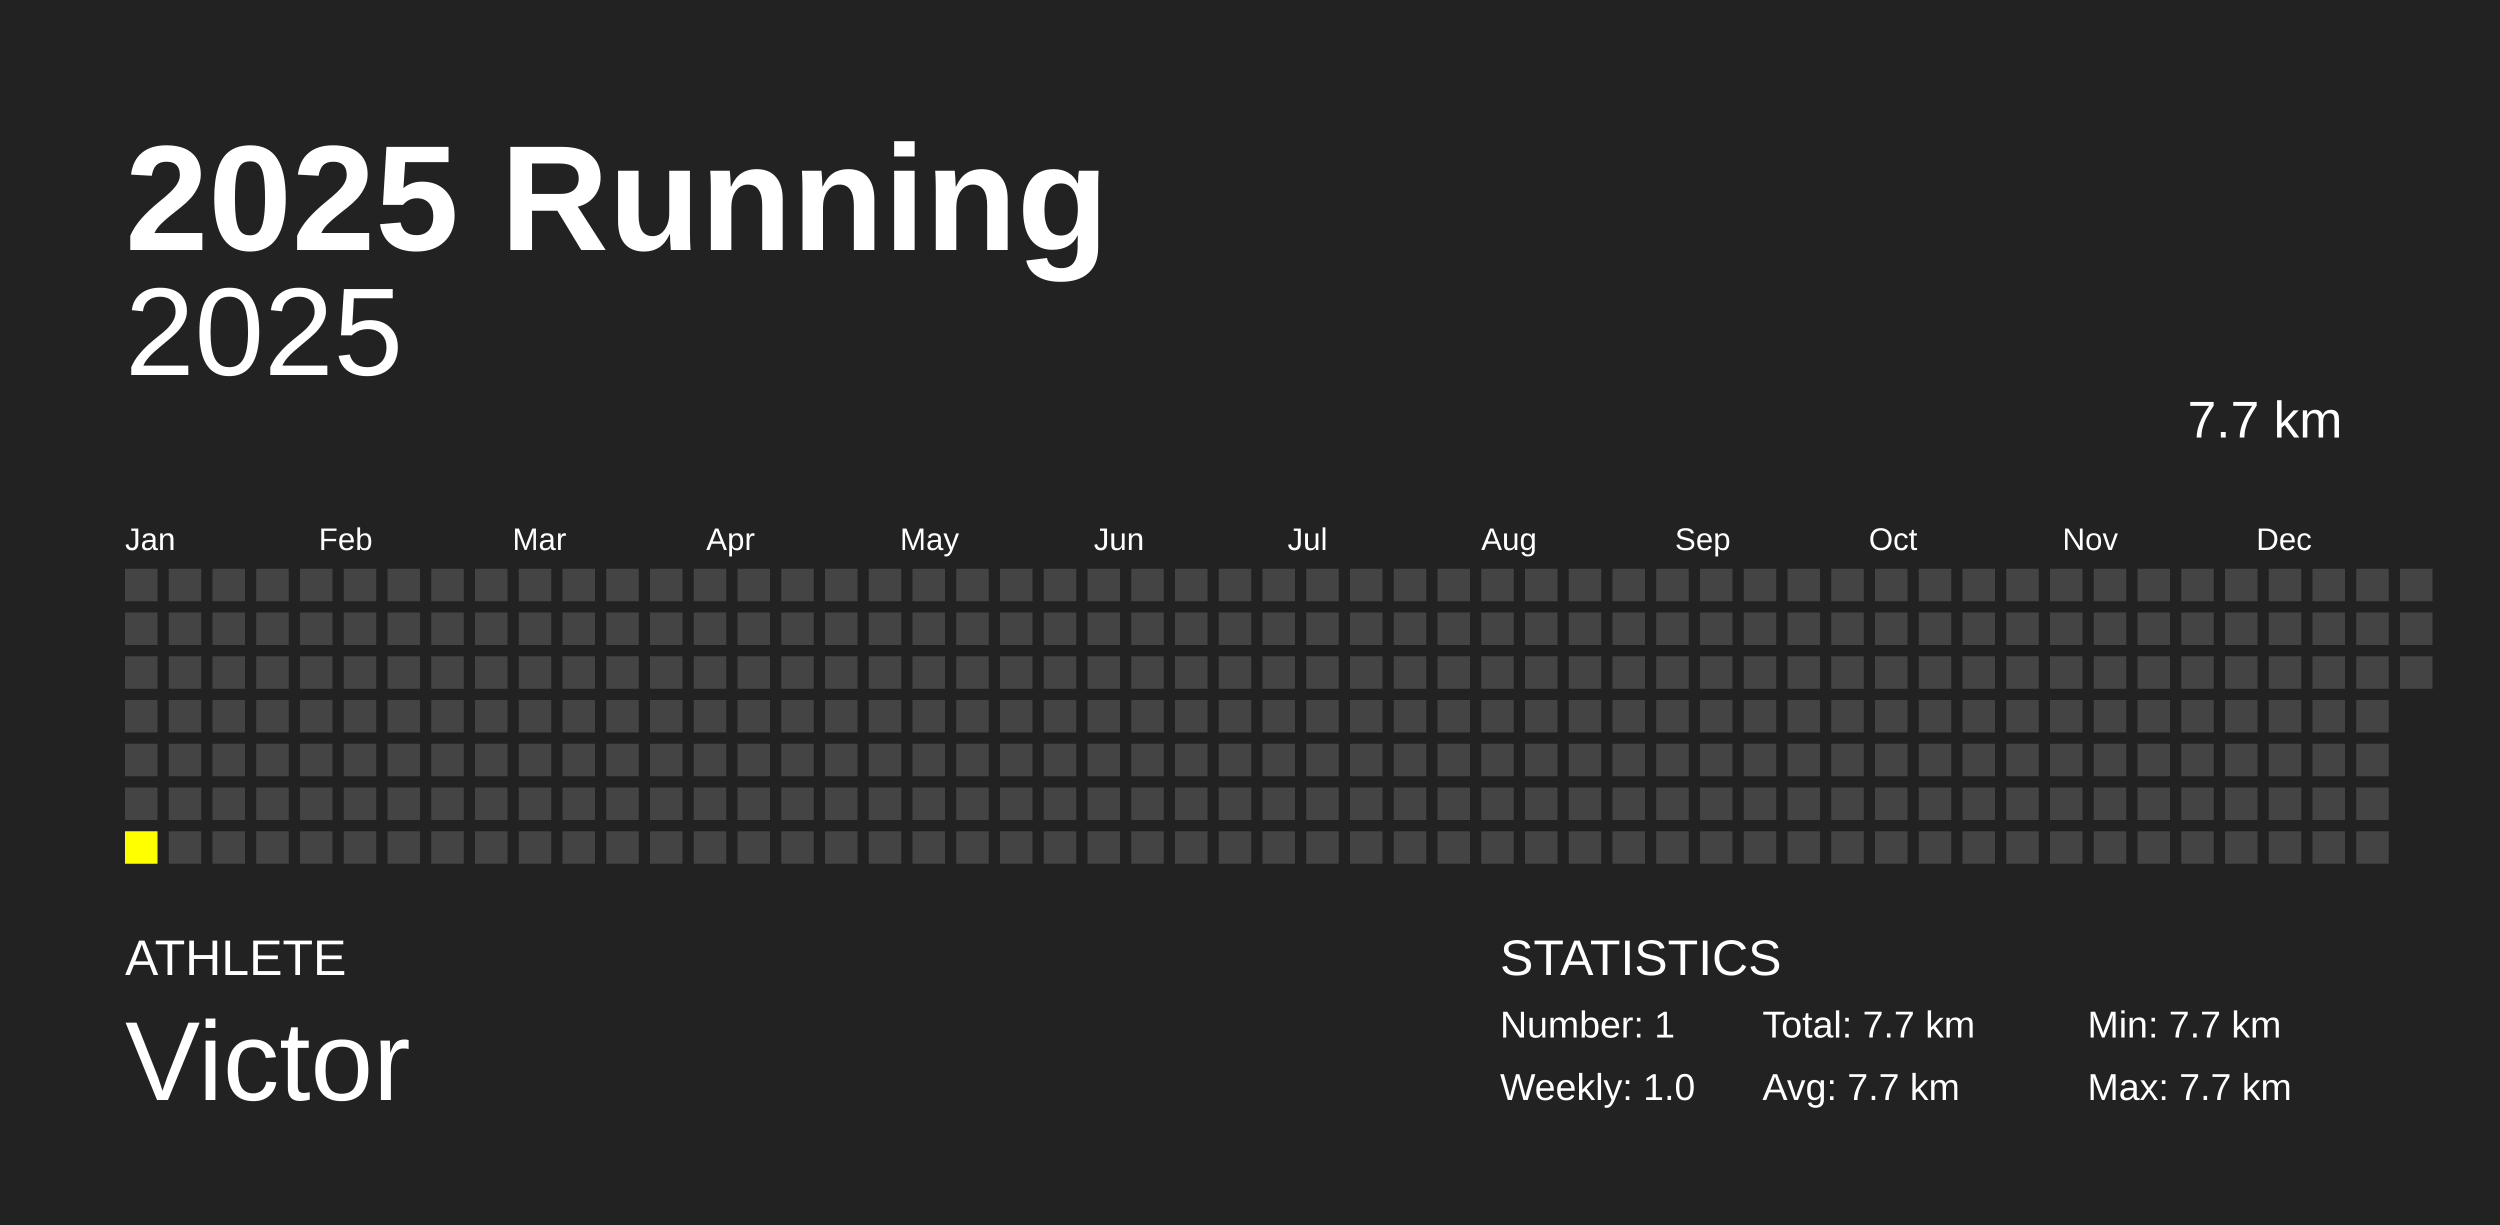
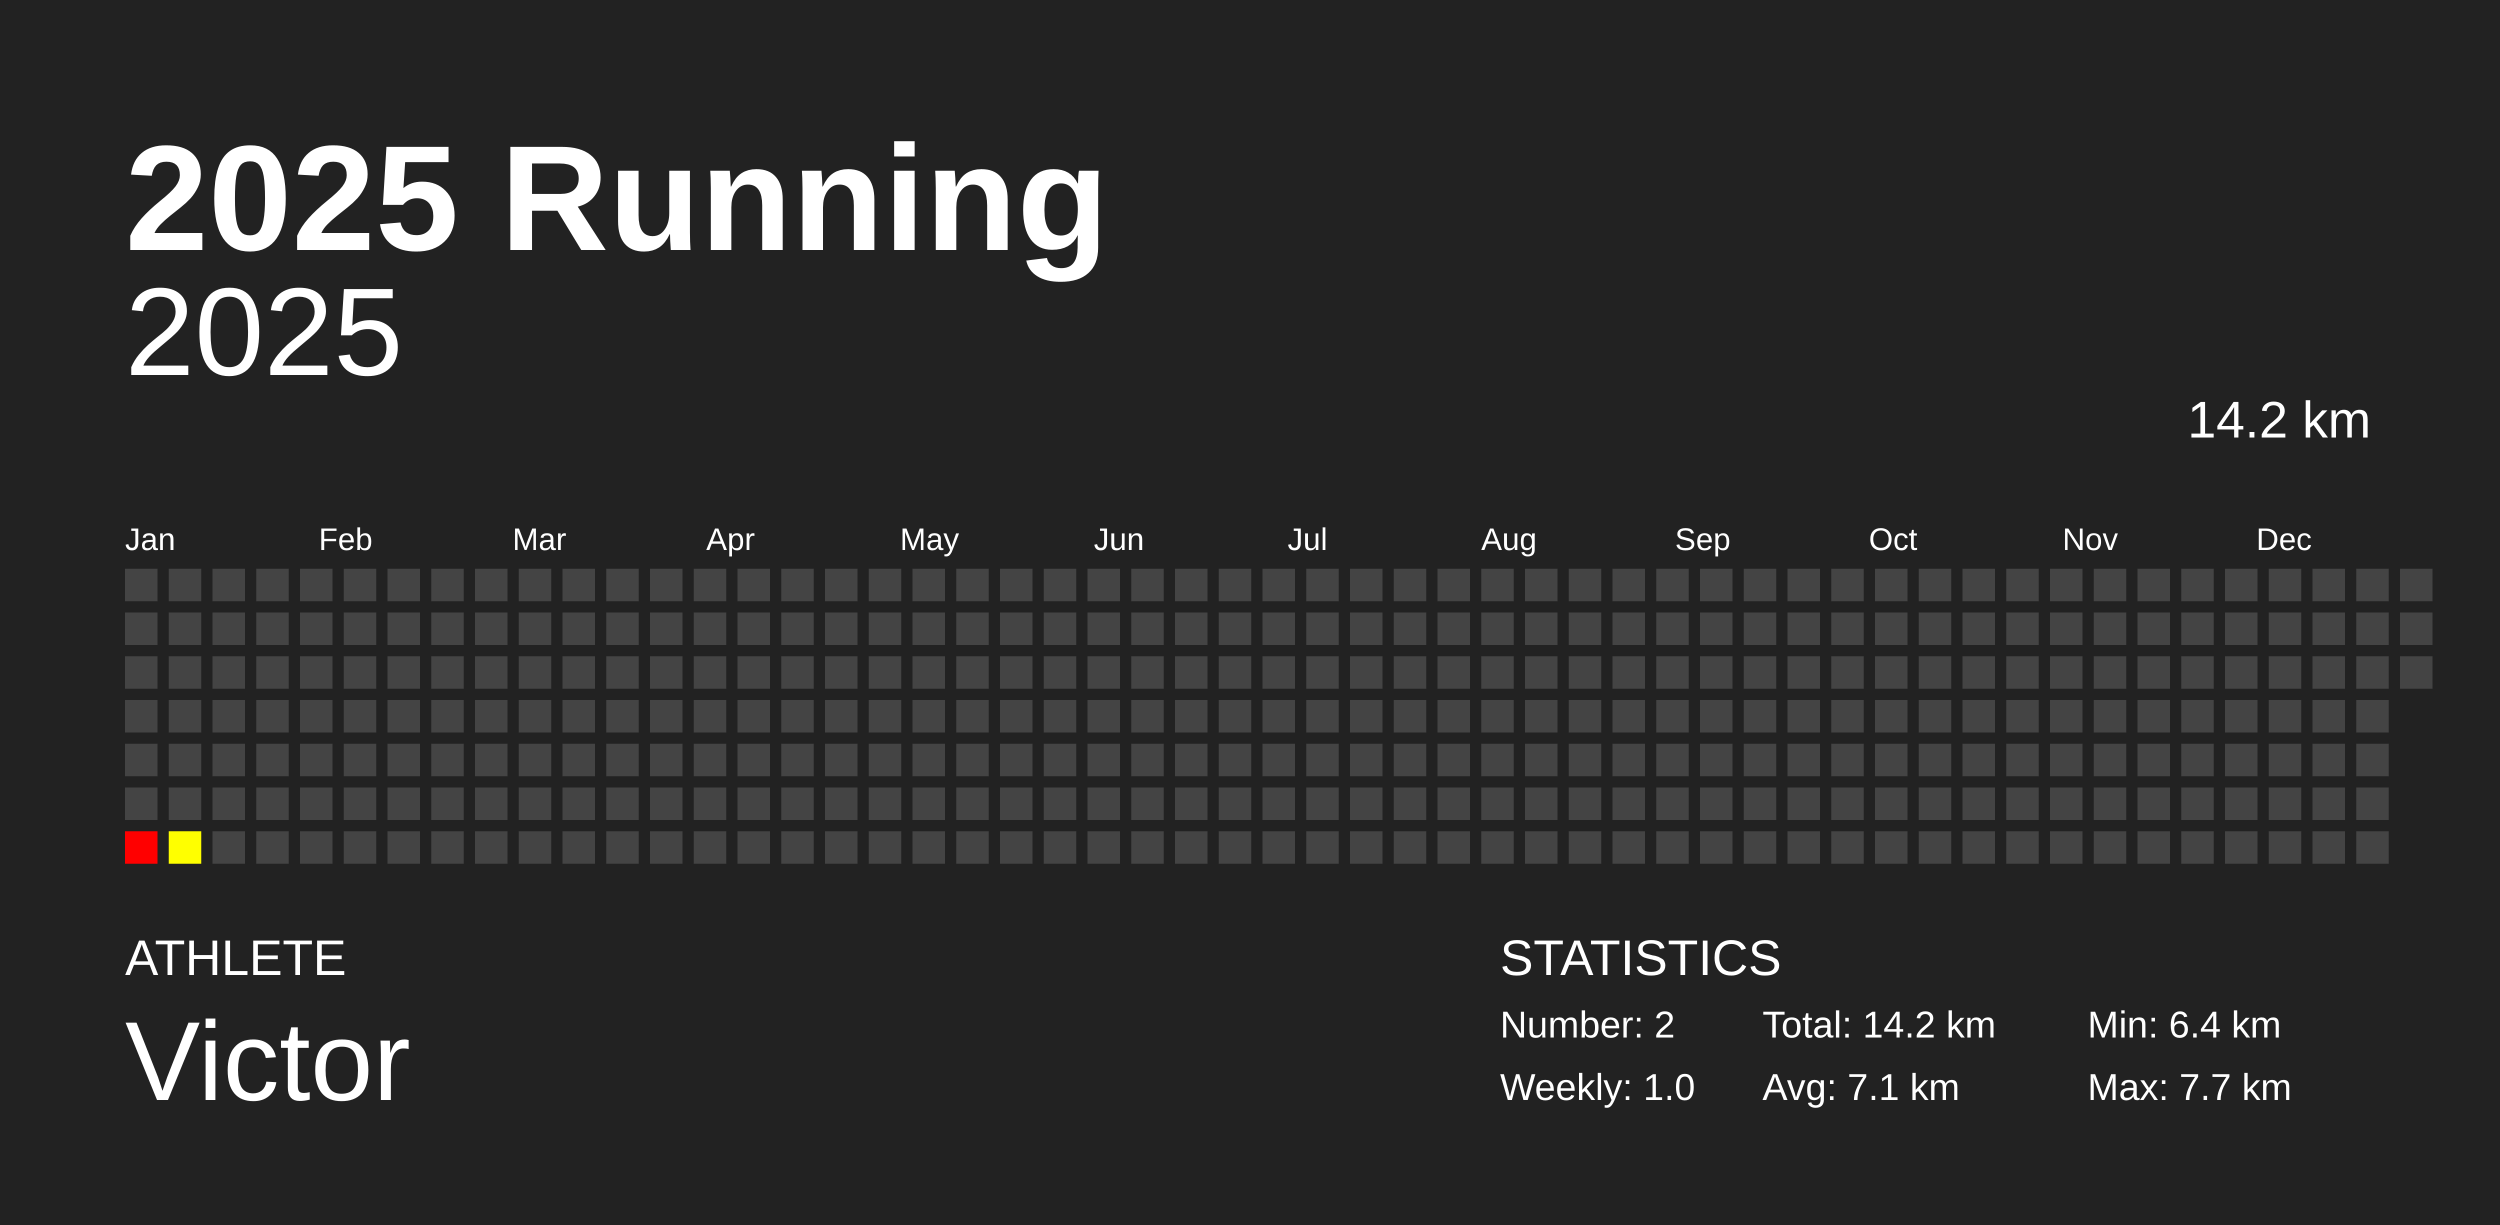
<svg xmlns="http://www.w3.org/2000/svg" baseProfile="full" height="98mm" version="1.1" viewBox="0,0,200,98" width="200mm">
  <defs />
  <rect fill="#222222" height="98" width="200" x="0" y="0" />
  <text fill="#FFFFFF" style="font-size:12px; font-family:Arial; font-weight:bold;" x="10" y="20">2025 Running</text>
  <text fill="#FFFFFF" style="font-size:4px; font-family:Arial" x="10" y="78">ATHLETE</text>
  <text fill="#FFFFFF" style="font-size:9px; font-family:Arial" x="10" y="88">Victor</text>
  <text fill="#FFFFFF" style="font-size:4px; font-family:Arial" x="120" y="78">STATISTICS</text>
-   <text fill="#FFFFFF" style="font-size:3px; font-family:Arial" x="120" y="83">Number: 1</text>
+   <text fill="#FFFFFF" style="font-size:3px; font-family:Arial" x="120" y="83">Number: 2</text>
  <text fill="#FFFFFF" style="font-size:3px; font-family:Arial" x="120" y="88">Weekly: 1.0</text>
-   <text fill="#FFFFFF" style="font-size:3px; font-family:Arial" x="141" y="83">Total: 7.7 km</text>
-   <text fill="#FFFFFF" style="font-size:3px; font-family:Arial" x="141" y="88">Avg: 7.7 km</text>
-   <text fill="#FFFFFF" style="font-size:3px; font-family:Arial" x="167" y="83">Min: 7.7 km</text>
+   <text fill="#FFFFFF" style="font-size:3px; font-family:Arial" x="141" y="83">Total: 14.2 km</text>
+   <text fill="#FFFFFF" style="font-size:3px; font-family:Arial" x="141" y="88">Avg: 7.1 km</text>
+   <text fill="#FFFFFF" style="font-size:3px; font-family:Arial" x="167" y="83">Min: 6.4 km</text>
  <text fill="#FFFFFF" style="font-size:3px; font-family:Arial" x="167" y="88">Max: 7.7 km</text>
  <text alignment-baseline="hanging" fill="#FFFFFF" style="font-size:10.0px; font-family:Arial;" x="10" y="30">2025</text>
-   <text alignment-baseline="hanging" fill="#FFFFFF" style="font-size:4.125px; font-family:Arial;" x="175" y="35">7.7 km</text>
+   <text alignment-baseline="hanging" fill="#FFFFFF" style="font-size:4.125px; font-family:Arial;" x="175" y="35">14.2 km</text>
  <text fill="#FFFFFF" style="font-size:2.5px; font-family:Arial" x="10.0" y="44">Jan</text>
  <text fill="#FFFFFF" style="font-size:2.5px; font-family:Arial" x="25.5" y="44">Feb</text>
  <text fill="#FFFFFF" style="font-size:2.5px; font-family:Arial" x="41.0" y="44">Mar</text>
  <text fill="#FFFFFF" style="font-size:2.5px; font-family:Arial" x="56.5" y="44">Apr</text>
  <text fill="#FFFFFF" style="font-size:2.5px; font-family:Arial" x="72.0" y="44">May</text>
  <text fill="#FFFFFF" style="font-size:2.5px; font-family:Arial" x="87.5" y="44">Jun</text>
  <text fill="#FFFFFF" style="font-size:2.5px; font-family:Arial" x="103.0" y="44">Jul</text>
  <text fill="#FFFFFF" style="font-size:2.5px; font-family:Arial" x="118.5" y="44">Aug</text>
  <text fill="#FFFFFF" style="font-size:2.5px; font-family:Arial" x="134.0" y="44">Sep</text>
  <text fill="#FFFFFF" style="font-size:2.5px; font-family:Arial" x="149.5" y="44">Oct</text>
  <text fill="#FFFFFF" style="font-size:2.5px; font-family:Arial" x="165.0" y="44">Nov</text>
  <text fill="#FFFFFF" style="font-size:2.5px; font-family:Arial" x="180.5" y="44">Dec</text>
  <rect fill="#444444" height="2.6" width="2.6" x="10.0" y="45.5" />
  <rect fill="#444444" height="2.6" width="2.6" x="10.0" y="49.0" />
  <rect fill="#444444" height="2.6" width="2.6" x="10.0" y="52.5" />
  <rect fill="#444444" height="2.6" width="2.6" x="10.0" y="56.0" />
  <rect fill="#444444" height="2.6" width="2.6" x="10.0" y="59.5" />
  <rect fill="#444444" height="2.6" width="2.6" x="10.0" y="63.0" />
-   <rect fill="yellow" height="2.6" width="2.6" x="10.0" y="66.5" />
+   <rect fill="#ff0000" height="2.6" width="2.6" x="10.0" y="66.5" />
  <rect fill="#444444" height="2.6" width="2.6" x="13.5" y="45.5" />
  <rect fill="#444444" height="2.6" width="2.6" x="13.5" y="49.0" />
  <rect fill="#444444" height="2.6" width="2.6" x="13.5" y="52.5" />
  <rect fill="#444444" height="2.6" width="2.6" x="13.5" y="56.0" />
  <rect fill="#444444" height="2.6" width="2.6" x="13.5" y="59.5" />
  <rect fill="#444444" height="2.6" width="2.6" x="13.5" y="63.0" />
-   <rect fill="#444444" height="2.6" width="2.6" x="13.5" y="66.5" />
+   <rect fill="#ffff00" height="2.6" width="2.6" x="13.5" y="66.5" />
  <rect fill="#444444" height="2.6" width="2.6" x="17.0" y="45.5" />
  <rect fill="#444444" height="2.6" width="2.6" x="17.0" y="49.0" />
  <rect fill="#444444" height="2.6" width="2.6" x="17.0" y="52.5" />
  <rect fill="#444444" height="2.6" width="2.6" x="17.0" y="56.0" />
  <rect fill="#444444" height="2.6" width="2.6" x="17.0" y="59.5" />
  <rect fill="#444444" height="2.6" width="2.6" x="17.0" y="63.0" />
  <rect fill="#444444" height="2.6" width="2.6" x="17.0" y="66.5" />
  <rect fill="#444444" height="2.6" width="2.6" x="20.5" y="45.5" />
  <rect fill="#444444" height="2.6" width="2.6" x="20.5" y="49.0" />
  <rect fill="#444444" height="2.6" width="2.6" x="20.5" y="52.5" />
  <rect fill="#444444" height="2.6" width="2.6" x="20.5" y="56.0" />
  <rect fill="#444444" height="2.6" width="2.6" x="20.5" y="59.5" />
  <rect fill="#444444" height="2.6" width="2.6" x="20.5" y="63.0" />
  <rect fill="#444444" height="2.6" width="2.6" x="20.5" y="66.5" />
  <rect fill="#444444" height="2.6" width="2.6" x="24.0" y="45.5" />
  <rect fill="#444444" height="2.6" width="2.6" x="24.0" y="49.0" />
  <rect fill="#444444" height="2.6" width="2.6" x="24.0" y="52.5" />
  <rect fill="#444444" height="2.6" width="2.6" x="24.0" y="56.0" />
  <rect fill="#444444" height="2.6" width="2.6" x="24.0" y="59.5" />
  <rect fill="#444444" height="2.6" width="2.6" x="24.0" y="63.0" />
  <rect fill="#444444" height="2.6" width="2.6" x="24.0" y="66.5" />
  <rect fill="#444444" height="2.6" width="2.6" x="27.5" y="45.5" />
  <rect fill="#444444" height="2.6" width="2.6" x="27.5" y="49.0" />
  <rect fill="#444444" height="2.6" width="2.6" x="27.5" y="52.5" />
  <rect fill="#444444" height="2.6" width="2.6" x="27.5" y="56.0" />
  <rect fill="#444444" height="2.6" width="2.6" x="27.5" y="59.5" />
  <rect fill="#444444" height="2.6" width="2.6" x="27.5" y="63.0" />
  <rect fill="#444444" height="2.6" width="2.6" x="27.5" y="66.5" />
  <rect fill="#444444" height="2.6" width="2.6" x="31.0" y="45.5" />
  <rect fill="#444444" height="2.6" width="2.6" x="31.0" y="49.0" />
  <rect fill="#444444" height="2.6" width="2.6" x="31.0" y="52.5" />
  <rect fill="#444444" height="2.6" width="2.6" x="31.0" y="56.0" />
  <rect fill="#444444" height="2.6" width="2.6" x="31.0" y="59.5" />
  <rect fill="#444444" height="2.6" width="2.6" x="31.0" y="63.0" />
  <rect fill="#444444" height="2.6" width="2.6" x="31.0" y="66.5" />
  <rect fill="#444444" height="2.6" width="2.6" x="34.5" y="45.5" />
  <rect fill="#444444" height="2.6" width="2.6" x="34.5" y="49.0" />
  <rect fill="#444444" height="2.6" width="2.6" x="34.5" y="52.5" />
  <rect fill="#444444" height="2.6" width="2.6" x="34.5" y="56.0" />
  <rect fill="#444444" height="2.6" width="2.6" x="34.5" y="59.5" />
  <rect fill="#444444" height="2.6" width="2.6" x="34.5" y="63.0" />
  <rect fill="#444444" height="2.6" width="2.6" x="34.5" y="66.5" />
  <rect fill="#444444" height="2.6" width="2.6" x="38.0" y="45.5" />
  <rect fill="#444444" height="2.6" width="2.6" x="38.0" y="49.0" />
  <rect fill="#444444" height="2.6" width="2.6" x="38.0" y="52.5" />
  <rect fill="#444444" height="2.6" width="2.6" x="38.0" y="56.0" />
  <rect fill="#444444" height="2.6" width="2.6" x="38.0" y="59.5" />
  <rect fill="#444444" height="2.6" width="2.6" x="38.0" y="63.0" />
  <rect fill="#444444" height="2.6" width="2.6" x="38.0" y="66.5" />
  <rect fill="#444444" height="2.6" width="2.6" x="41.5" y="45.5" />
  <rect fill="#444444" height="2.6" width="2.6" x="41.5" y="49.0" />
  <rect fill="#444444" height="2.6" width="2.6" x="41.5" y="52.5" />
  <rect fill="#444444" height="2.6" width="2.6" x="41.5" y="56.0" />
  <rect fill="#444444" height="2.6" width="2.6" x="41.5" y="59.5" />
  <rect fill="#444444" height="2.6" width="2.6" x="41.5" y="63.0" />
  <rect fill="#444444" height="2.6" width="2.6" x="41.5" y="66.5" />
  <rect fill="#444444" height="2.6" width="2.6" x="45.0" y="45.5" />
  <rect fill="#444444" height="2.6" width="2.6" x="45.0" y="49.0" />
  <rect fill="#444444" height="2.6" width="2.6" x="45.0" y="52.5" />
  <rect fill="#444444" height="2.6" width="2.6" x="45.0" y="56.0" />
  <rect fill="#444444" height="2.6" width="2.6" x="45.0" y="59.5" />
  <rect fill="#444444" height="2.6" width="2.6" x="45.0" y="63.0" />
  <rect fill="#444444" height="2.6" width="2.6" x="45.0" y="66.5" />
  <rect fill="#444444" height="2.6" width="2.6" x="48.5" y="45.5" />
  <rect fill="#444444" height="2.6" width="2.6" x="48.5" y="49.0" />
  <rect fill="#444444" height="2.6" width="2.6" x="48.5" y="52.5" />
  <rect fill="#444444" height="2.6" width="2.6" x="48.5" y="56.0" />
  <rect fill="#444444" height="2.6" width="2.6" x="48.5" y="59.5" />
  <rect fill="#444444" height="2.6" width="2.6" x="48.5" y="63.0" />
  <rect fill="#444444" height="2.6" width="2.6" x="48.5" y="66.5" />
  <rect fill="#444444" height="2.6" width="2.6" x="52.0" y="45.5" />
  <rect fill="#444444" height="2.6" width="2.6" x="52.0" y="49.0" />
  <rect fill="#444444" height="2.6" width="2.6" x="52.0" y="52.5" />
  <rect fill="#444444" height="2.6" width="2.6" x="52.0" y="56.0" />
  <rect fill="#444444" height="2.6" width="2.6" x="52.0" y="59.5" />
  <rect fill="#444444" height="2.6" width="2.6" x="52.0" y="63.0" />
  <rect fill="#444444" height="2.6" width="2.6" x="52.0" y="66.5" />
  <rect fill="#444444" height="2.6" width="2.6" x="55.5" y="45.5" />
  <rect fill="#444444" height="2.6" width="2.6" x="55.5" y="49.0" />
  <rect fill="#444444" height="2.6" width="2.6" x="55.5" y="52.5" />
  <rect fill="#444444" height="2.6" width="2.6" x="55.5" y="56.0" />
  <rect fill="#444444" height="2.6" width="2.6" x="55.5" y="59.5" />
  <rect fill="#444444" height="2.6" width="2.6" x="55.5" y="63.0" />
  <rect fill="#444444" height="2.6" width="2.6" x="55.5" y="66.5" />
  <rect fill="#444444" height="2.6" width="2.6" x="59.0" y="45.5" />
  <rect fill="#444444" height="2.6" width="2.6" x="59.0" y="49.0" />
  <rect fill="#444444" height="2.6" width="2.6" x="59.0" y="52.5" />
  <rect fill="#444444" height="2.6" width="2.6" x="59.0" y="56.0" />
  <rect fill="#444444" height="2.6" width="2.6" x="59.0" y="59.5" />
  <rect fill="#444444" height="2.6" width="2.6" x="59.0" y="63.0" />
  <rect fill="#444444" height="2.6" width="2.6" x="59.0" y="66.5" />
  <rect fill="#444444" height="2.6" width="2.6" x="62.5" y="45.5" />
  <rect fill="#444444" height="2.6" width="2.6" x="62.5" y="49.0" />
  <rect fill="#444444" height="2.6" width="2.6" x="62.5" y="52.5" />
  <rect fill="#444444" height="2.6" width="2.6" x="62.5" y="56.0" />
  <rect fill="#444444" height="2.6" width="2.6" x="62.5" y="59.5" />
  <rect fill="#444444" height="2.6" width="2.6" x="62.5" y="63.0" />
  <rect fill="#444444" height="2.6" width="2.6" x="62.5" y="66.5" />
  <rect fill="#444444" height="2.6" width="2.6" x="66.0" y="45.5" />
  <rect fill="#444444" height="2.6" width="2.6" x="66.0" y="49.0" />
  <rect fill="#444444" height="2.6" width="2.6" x="66.0" y="52.5" />
  <rect fill="#444444" height="2.6" width="2.6" x="66.0" y="56.0" />
  <rect fill="#444444" height="2.6" width="2.6" x="66.0" y="59.5" />
  <rect fill="#444444" height="2.6" width="2.6" x="66.0" y="63.0" />
  <rect fill="#444444" height="2.6" width="2.6" x="66.0" y="66.5" />
  <rect fill="#444444" height="2.6" width="2.6" x="69.5" y="45.5" />
  <rect fill="#444444" height="2.6" width="2.6" x="69.5" y="49.0" />
  <rect fill="#444444" height="2.6" width="2.6" x="69.5" y="52.5" />
  <rect fill="#444444" height="2.6" width="2.6" x="69.5" y="56.0" />
  <rect fill="#444444" height="2.6" width="2.6" x="69.5" y="59.5" />
  <rect fill="#444444" height="2.6" width="2.6" x="69.5" y="63.0" />
  <rect fill="#444444" height="2.6" width="2.6" x="69.5" y="66.5" />
  <rect fill="#444444" height="2.6" width="2.6" x="73.0" y="45.5" />
  <rect fill="#444444" height="2.6" width="2.6" x="73.0" y="49.0" />
  <rect fill="#444444" height="2.6" width="2.6" x="73.0" y="52.5" />
  <rect fill="#444444" height="2.6" width="2.6" x="73.0" y="56.0" />
  <rect fill="#444444" height="2.6" width="2.6" x="73.0" y="59.5" />
  <rect fill="#444444" height="2.6" width="2.6" x="73.0" y="63.0" />
  <rect fill="#444444" height="2.6" width="2.6" x="73.0" y="66.5" />
  <rect fill="#444444" height="2.6" width="2.6" x="76.5" y="45.5" />
  <rect fill="#444444" height="2.6" width="2.6" x="76.5" y="49.0" />
  <rect fill="#444444" height="2.6" width="2.6" x="76.5" y="52.5" />
  <rect fill="#444444" height="2.6" width="2.6" x="76.5" y="56.0" />
  <rect fill="#444444" height="2.6" width="2.6" x="76.5" y="59.5" />
  <rect fill="#444444" height="2.6" width="2.6" x="76.5" y="63.0" />
  <rect fill="#444444" height="2.6" width="2.6" x="76.5" y="66.5" />
  <rect fill="#444444" height="2.6" width="2.6" x="80.0" y="45.5" />
  <rect fill="#444444" height="2.6" width="2.6" x="80.0" y="49.0" />
  <rect fill="#444444" height="2.6" width="2.6" x="80.0" y="52.5" />
  <rect fill="#444444" height="2.6" width="2.6" x="80.0" y="56.0" />
  <rect fill="#444444" height="2.6" width="2.6" x="80.0" y="59.5" />
  <rect fill="#444444" height="2.6" width="2.6" x="80.0" y="63.0" />
  <rect fill="#444444" height="2.6" width="2.6" x="80.0" y="66.5" />
  <rect fill="#444444" height="2.6" width="2.6" x="83.5" y="45.5" />
  <rect fill="#444444" height="2.6" width="2.6" x="83.5" y="49.0" />
  <rect fill="#444444" height="2.6" width="2.6" x="83.5" y="52.5" />
  <rect fill="#444444" height="2.6" width="2.6" x="83.5" y="56.0" />
  <rect fill="#444444" height="2.6" width="2.6" x="83.5" y="59.5" />
  <rect fill="#444444" height="2.6" width="2.6" x="83.5" y="63.0" />
  <rect fill="#444444" height="2.6" width="2.6" x="83.5" y="66.5" />
  <rect fill="#444444" height="2.6" width="2.6" x="87.0" y="45.5" />
  <rect fill="#444444" height="2.6" width="2.6" x="87.0" y="49.0" />
  <rect fill="#444444" height="2.6" width="2.6" x="87.0" y="52.5" />
  <rect fill="#444444" height="2.6" width="2.6" x="87.0" y="56.0" />
  <rect fill="#444444" height="2.6" width="2.6" x="87.0" y="59.5" />
  <rect fill="#444444" height="2.6" width="2.6" x="87.0" y="63.0" />
  <rect fill="#444444" height="2.6" width="2.6" x="87.0" y="66.5" />
  <rect fill="#444444" height="2.6" width="2.6" x="90.5" y="45.5" />
  <rect fill="#444444" height="2.6" width="2.6" x="90.5" y="49.0" />
  <rect fill="#444444" height="2.6" width="2.6" x="90.5" y="52.5" />
  <rect fill="#444444" height="2.6" width="2.6" x="90.5" y="56.0" />
  <rect fill="#444444" height="2.6" width="2.6" x="90.5" y="59.5" />
  <rect fill="#444444" height="2.6" width="2.6" x="90.5" y="63.0" />
  <rect fill="#444444" height="2.6" width="2.6" x="90.5" y="66.5" />
  <rect fill="#444444" height="2.6" width="2.6" x="94.0" y="45.5" />
  <rect fill="#444444" height="2.6" width="2.6" x="94.0" y="49.0" />
  <rect fill="#444444" height="2.6" width="2.6" x="94.0" y="52.5" />
  <rect fill="#444444" height="2.6" width="2.6" x="94.0" y="56.0" />
  <rect fill="#444444" height="2.6" width="2.6" x="94.0" y="59.5" />
  <rect fill="#444444" height="2.6" width="2.6" x="94.0" y="63.0" />
  <rect fill="#444444" height="2.6" width="2.6" x="94.0" y="66.5" />
  <rect fill="#444444" height="2.6" width="2.6" x="97.5" y="45.5" />
  <rect fill="#444444" height="2.6" width="2.6" x="97.5" y="49.0" />
  <rect fill="#444444" height="2.6" width="2.6" x="97.5" y="52.5" />
  <rect fill="#444444" height="2.6" width="2.6" x="97.5" y="56.0" />
  <rect fill="#444444" height="2.6" width="2.6" x="97.5" y="59.5" />
  <rect fill="#444444" height="2.6" width="2.6" x="97.5" y="63.0" />
  <rect fill="#444444" height="2.6" width="2.6" x="97.5" y="66.5" />
  <rect fill="#444444" height="2.6" width="2.6" x="101.0" y="45.5" />
  <rect fill="#444444" height="2.6" width="2.6" x="101.0" y="49.0" />
  <rect fill="#444444" height="2.6" width="2.6" x="101.0" y="52.5" />
  <rect fill="#444444" height="2.6" width="2.6" x="101.0" y="56.0" />
  <rect fill="#444444" height="2.6" width="2.6" x="101.0" y="59.5" />
  <rect fill="#444444" height="2.6" width="2.6" x="101.0" y="63.0" />
  <rect fill="#444444" height="2.6" width="2.6" x="101.0" y="66.5" />
  <rect fill="#444444" height="2.6" width="2.6" x="104.5" y="45.5" />
  <rect fill="#444444" height="2.6" width="2.6" x="104.5" y="49.0" />
  <rect fill="#444444" height="2.6" width="2.6" x="104.5" y="52.5" />
  <rect fill="#444444" height="2.6" width="2.6" x="104.5" y="56.0" />
  <rect fill="#444444" height="2.6" width="2.6" x="104.5" y="59.5" />
  <rect fill="#444444" height="2.6" width="2.6" x="104.5" y="63.0" />
  <rect fill="#444444" height="2.6" width="2.6" x="104.5" y="66.5" />
  <rect fill="#444444" height="2.6" width="2.6" x="108.0" y="45.5" />
  <rect fill="#444444" height="2.6" width="2.6" x="108.0" y="49.0" />
  <rect fill="#444444" height="2.6" width="2.6" x="108.0" y="52.5" />
  <rect fill="#444444" height="2.6" width="2.6" x="108.0" y="56.0" />
  <rect fill="#444444" height="2.6" width="2.6" x="108.0" y="59.5" />
  <rect fill="#444444" height="2.6" width="2.6" x="108.0" y="63.0" />
  <rect fill="#444444" height="2.6" width="2.6" x="108.0" y="66.5" />
  <rect fill="#444444" height="2.6" width="2.6" x="111.5" y="45.5" />
  <rect fill="#444444" height="2.6" width="2.6" x="111.5" y="49.0" />
  <rect fill="#444444" height="2.6" width="2.6" x="111.5" y="52.5" />
  <rect fill="#444444" height="2.6" width="2.6" x="111.5" y="56.0" />
  <rect fill="#444444" height="2.6" width="2.6" x="111.5" y="59.5" />
  <rect fill="#444444" height="2.6" width="2.6" x="111.5" y="63.0" />
  <rect fill="#444444" height="2.6" width="2.6" x="111.5" y="66.5" />
  <rect fill="#444444" height="2.6" width="2.6" x="115.0" y="45.5" />
  <rect fill="#444444" height="2.6" width="2.6" x="115.0" y="49.0" />
  <rect fill="#444444" height="2.6" width="2.6" x="115.0" y="52.5" />
  <rect fill="#444444" height="2.6" width="2.6" x="115.0" y="56.0" />
  <rect fill="#444444" height="2.6" width="2.6" x="115.0" y="59.5" />
  <rect fill="#444444" height="2.6" width="2.6" x="115.0" y="63.0" />
  <rect fill="#444444" height="2.6" width="2.6" x="115.0" y="66.5" />
  <rect fill="#444444" height="2.6" width="2.6" x="118.5" y="45.5" />
  <rect fill="#444444" height="2.6" width="2.6" x="118.5" y="49.0" />
  <rect fill="#444444" height="2.6" width="2.6" x="118.5" y="52.5" />
  <rect fill="#444444" height="2.6" width="2.6" x="118.5" y="56.0" />
  <rect fill="#444444" height="2.6" width="2.6" x="118.5" y="59.5" />
  <rect fill="#444444" height="2.6" width="2.6" x="118.5" y="63.0" />
  <rect fill="#444444" height="2.6" width="2.6" x="118.5" y="66.5" />
  <rect fill="#444444" height="2.6" width="2.6" x="122.0" y="45.5" />
  <rect fill="#444444" height="2.6" width="2.6" x="122.0" y="49.0" />
  <rect fill="#444444" height="2.6" width="2.6" x="122.0" y="52.5" />
  <rect fill="#444444" height="2.6" width="2.6" x="122.0" y="56.0" />
  <rect fill="#444444" height="2.6" width="2.6" x="122.0" y="59.5" />
  <rect fill="#444444" height="2.6" width="2.6" x="122.0" y="63.0" />
  <rect fill="#444444" height="2.6" width="2.6" x="122.0" y="66.5" />
  <rect fill="#444444" height="2.6" width="2.6" x="125.5" y="45.5" />
  <rect fill="#444444" height="2.6" width="2.6" x="125.5" y="49.0" />
  <rect fill="#444444" height="2.6" width="2.6" x="125.5" y="52.5" />
  <rect fill="#444444" height="2.6" width="2.6" x="125.5" y="56.0" />
  <rect fill="#444444" height="2.6" width="2.6" x="125.5" y="59.5" />
  <rect fill="#444444" height="2.6" width="2.6" x="125.5" y="63.0" />
  <rect fill="#444444" height="2.6" width="2.6" x="125.5" y="66.5" />
  <rect fill="#444444" height="2.6" width="2.6" x="129.0" y="45.5" />
  <rect fill="#444444" height="2.6" width="2.6" x="129.0" y="49.0" />
  <rect fill="#444444" height="2.6" width="2.6" x="129.0" y="52.5" />
  <rect fill="#444444" height="2.6" width="2.6" x="129.0" y="56.0" />
  <rect fill="#444444" height="2.6" width="2.6" x="129.0" y="59.5" />
  <rect fill="#444444" height="2.6" width="2.6" x="129.0" y="63.0" />
  <rect fill="#444444" height="2.6" width="2.6" x="129.0" y="66.5" />
  <rect fill="#444444" height="2.6" width="2.6" x="132.5" y="45.5" />
  <rect fill="#444444" height="2.6" width="2.6" x="132.5" y="49.0" />
  <rect fill="#444444" height="2.6" width="2.6" x="132.5" y="52.5" />
  <rect fill="#444444" height="2.6" width="2.6" x="132.5" y="56.0" />
  <rect fill="#444444" height="2.6" width="2.6" x="132.5" y="59.5" />
  <rect fill="#444444" height="2.6" width="2.6" x="132.5" y="63.0" />
  <rect fill="#444444" height="2.6" width="2.6" x="132.5" y="66.5" />
  <rect fill="#444444" height="2.6" width="2.6" x="136.0" y="45.5" />
  <rect fill="#444444" height="2.6" width="2.6" x="136.0" y="49.0" />
  <rect fill="#444444" height="2.6" width="2.6" x="136.0" y="52.5" />
  <rect fill="#444444" height="2.6" width="2.6" x="136.0" y="56.0" />
  <rect fill="#444444" height="2.6" width="2.6" x="136.0" y="59.5" />
  <rect fill="#444444" height="2.6" width="2.6" x="136.0" y="63.0" />
  <rect fill="#444444" height="2.6" width="2.6" x="136.0" y="66.5" />
  <rect fill="#444444" height="2.6" width="2.6" x="139.5" y="45.5" />
  <rect fill="#444444" height="2.6" width="2.6" x="139.5" y="49.0" />
  <rect fill="#444444" height="2.6" width="2.6" x="139.5" y="52.5" />
  <rect fill="#444444" height="2.6" width="2.6" x="139.5" y="56.0" />
  <rect fill="#444444" height="2.6" width="2.6" x="139.5" y="59.5" />
  <rect fill="#444444" height="2.6" width="2.6" x="139.5" y="63.0" />
  <rect fill="#444444" height="2.6" width="2.6" x="139.5" y="66.5" />
  <rect fill="#444444" height="2.6" width="2.6" x="143.0" y="45.5" />
  <rect fill="#444444" height="2.6" width="2.6" x="143.0" y="49.0" />
  <rect fill="#444444" height="2.6" width="2.6" x="143.0" y="52.5" />
  <rect fill="#444444" height="2.6" width="2.6" x="143.0" y="56.0" />
  <rect fill="#444444" height="2.6" width="2.6" x="143.0" y="59.5" />
  <rect fill="#444444" height="2.6" width="2.6" x="143.0" y="63.0" />
  <rect fill="#444444" height="2.6" width="2.6" x="143.0" y="66.5" />
  <rect fill="#444444" height="2.6" width="2.6" x="146.5" y="45.5" />
  <rect fill="#444444" height="2.6" width="2.6" x="146.5" y="49.0" />
  <rect fill="#444444" height="2.6" width="2.6" x="146.5" y="52.5" />
  <rect fill="#444444" height="2.6" width="2.6" x="146.5" y="56.0" />
  <rect fill="#444444" height="2.6" width="2.6" x="146.5" y="59.5" />
  <rect fill="#444444" height="2.6" width="2.6" x="146.5" y="63.0" />
  <rect fill="#444444" height="2.6" width="2.6" x="146.5" y="66.5" />
  <rect fill="#444444" height="2.6" width="2.6" x="150.0" y="45.5" />
  <rect fill="#444444" height="2.6" width="2.6" x="150.0" y="49.0" />
  <rect fill="#444444" height="2.6" width="2.6" x="150.0" y="52.5" />
  <rect fill="#444444" height="2.6" width="2.6" x="150.0" y="56.0" />
  <rect fill="#444444" height="2.6" width="2.6" x="150.0" y="59.5" />
  <rect fill="#444444" height="2.6" width="2.6" x="150.0" y="63.0" />
  <rect fill="#444444" height="2.6" width="2.6" x="150.0" y="66.5" />
  <rect fill="#444444" height="2.6" width="2.6" x="153.5" y="45.5" />
  <rect fill="#444444" height="2.6" width="2.6" x="153.5" y="49.0" />
  <rect fill="#444444" height="2.6" width="2.6" x="153.5" y="52.5" />
  <rect fill="#444444" height="2.6" width="2.6" x="153.5" y="56.0" />
  <rect fill="#444444" height="2.6" width="2.6" x="153.5" y="59.5" />
  <rect fill="#444444" height="2.6" width="2.6" x="153.5" y="63.0" />
  <rect fill="#444444" height="2.6" width="2.6" x="153.5" y="66.5" />
  <rect fill="#444444" height="2.6" width="2.6" x="157.0" y="45.5" />
  <rect fill="#444444" height="2.6" width="2.6" x="157.0" y="49.0" />
  <rect fill="#444444" height="2.6" width="2.6" x="157.0" y="52.5" />
  <rect fill="#444444" height="2.6" width="2.6" x="157.0" y="56.0" />
  <rect fill="#444444" height="2.6" width="2.6" x="157.0" y="59.5" />
  <rect fill="#444444" height="2.6" width="2.6" x="157.0" y="63.0" />
  <rect fill="#444444" height="2.6" width="2.6" x="157.0" y="66.5" />
  <rect fill="#444444" height="2.6" width="2.6" x="160.5" y="45.5" />
  <rect fill="#444444" height="2.6" width="2.6" x="160.5" y="49.0" />
  <rect fill="#444444" height="2.6" width="2.6" x="160.5" y="52.5" />
  <rect fill="#444444" height="2.6" width="2.6" x="160.5" y="56.0" />
  <rect fill="#444444" height="2.6" width="2.6" x="160.5" y="59.5" />
  <rect fill="#444444" height="2.6" width="2.6" x="160.5" y="63.0" />
  <rect fill="#444444" height="2.6" width="2.6" x="160.5" y="66.5" />
  <rect fill="#444444" height="2.6" width="2.6" x="164.0" y="45.5" />
  <rect fill="#444444" height="2.6" width="2.6" x="164.0" y="49.0" />
  <rect fill="#444444" height="2.6" width="2.6" x="164.0" y="52.5" />
  <rect fill="#444444" height="2.6" width="2.6" x="164.0" y="56.0" />
  <rect fill="#444444" height="2.6" width="2.6" x="164.0" y="59.5" />
  <rect fill="#444444" height="2.6" width="2.6" x="164.0" y="63.0" />
  <rect fill="#444444" height="2.6" width="2.6" x="164.0" y="66.5" />
  <rect fill="#444444" height="2.6" width="2.6" x="167.5" y="45.5" />
  <rect fill="#444444" height="2.6" width="2.6" x="167.5" y="49.0" />
  <rect fill="#444444" height="2.6" width="2.6" x="167.5" y="52.5" />
  <rect fill="#444444" height="2.6" width="2.6" x="167.5" y="56.0" />
  <rect fill="#444444" height="2.6" width="2.6" x="167.5" y="59.5" />
  <rect fill="#444444" height="2.6" width="2.6" x="167.5" y="63.0" />
  <rect fill="#444444" height="2.6" width="2.6" x="167.5" y="66.5" />
  <rect fill="#444444" height="2.6" width="2.6" x="171.0" y="45.5" />
  <rect fill="#444444" height="2.6" width="2.6" x="171.0" y="49.0" />
  <rect fill="#444444" height="2.6" width="2.6" x="171.0" y="52.5" />
  <rect fill="#444444" height="2.6" width="2.6" x="171.0" y="56.0" />
  <rect fill="#444444" height="2.6" width="2.6" x="171.0" y="59.5" />
  <rect fill="#444444" height="2.6" width="2.6" x="171.0" y="63.0" />
  <rect fill="#444444" height="2.6" width="2.6" x="171.0" y="66.5" />
  <rect fill="#444444" height="2.6" width="2.6" x="174.5" y="45.5" />
  <rect fill="#444444" height="2.6" width="2.6" x="174.5" y="49.0" />
  <rect fill="#444444" height="2.6" width="2.6" x="174.5" y="52.5" />
  <rect fill="#444444" height="2.6" width="2.6" x="174.5" y="56.0" />
  <rect fill="#444444" height="2.6" width="2.6" x="174.5" y="59.5" />
  <rect fill="#444444" height="2.6" width="2.6" x="174.5" y="63.0" />
  <rect fill="#444444" height="2.6" width="2.6" x="174.5" y="66.5" />
  <rect fill="#444444" height="2.6" width="2.6" x="178.0" y="45.5" />
  <rect fill="#444444" height="2.6" width="2.6" x="178.0" y="49.0" />
  <rect fill="#444444" height="2.6" width="2.6" x="178.0" y="52.5" />
  <rect fill="#444444" height="2.6" width="2.6" x="178.0" y="56.0" />
  <rect fill="#444444" height="2.6" width="2.6" x="178.0" y="59.5" />
  <rect fill="#444444" height="2.6" width="2.6" x="178.0" y="63.0" />
  <rect fill="#444444" height="2.6" width="2.6" x="178.0" y="66.5" />
  <rect fill="#444444" height="2.6" width="2.6" x="181.5" y="45.5" />
  <rect fill="#444444" height="2.6" width="2.6" x="181.5" y="49.0" />
  <rect fill="#444444" height="2.6" width="2.6" x="181.5" y="52.5" />
  <rect fill="#444444" height="2.6" width="2.6" x="181.5" y="56.0" />
  <rect fill="#444444" height="2.6" width="2.6" x="181.5" y="59.5" />
  <rect fill="#444444" height="2.6" width="2.6" x="181.5" y="63.0" />
  <rect fill="#444444" height="2.6" width="2.6" x="181.5" y="66.5" />
  <rect fill="#444444" height="2.6" width="2.6" x="185.0" y="45.5" />
  <rect fill="#444444" height="2.6" width="2.6" x="185.0" y="49.0" />
  <rect fill="#444444" height="2.6" width="2.6" x="185.0" y="52.5" />
  <rect fill="#444444" height="2.6" width="2.6" x="185.0" y="56.0" />
  <rect fill="#444444" height="2.6" width="2.6" x="185.0" y="59.5" />
  <rect fill="#444444" height="2.6" width="2.6" x="185.0" y="63.0" />
  <rect fill="#444444" height="2.6" width="2.6" x="185.0" y="66.5" />
  <rect fill="#444444" height="2.6" width="2.6" x="188.5" y="45.5" />
  <rect fill="#444444" height="2.6" width="2.6" x="188.5" y="49.0" />
  <rect fill="#444444" height="2.6" width="2.6" x="188.5" y="52.5" />
  <rect fill="#444444" height="2.6" width="2.6" x="188.5" y="56.0" />
  <rect fill="#444444" height="2.6" width="2.6" x="188.5" y="59.5" />
  <rect fill="#444444" height="2.6" width="2.6" x="188.5" y="63.0" />
  <rect fill="#444444" height="2.6" width="2.6" x="188.5" y="66.5" />
  <rect fill="#444444" height="2.6" width="2.6" x="192.0" y="45.5" />
  <rect fill="#444444" height="2.6" width="2.6" x="192.0" y="49.0" />
  <rect fill="#444444" height="2.6" width="2.6" x="192.0" y="52.5" />
</svg>
